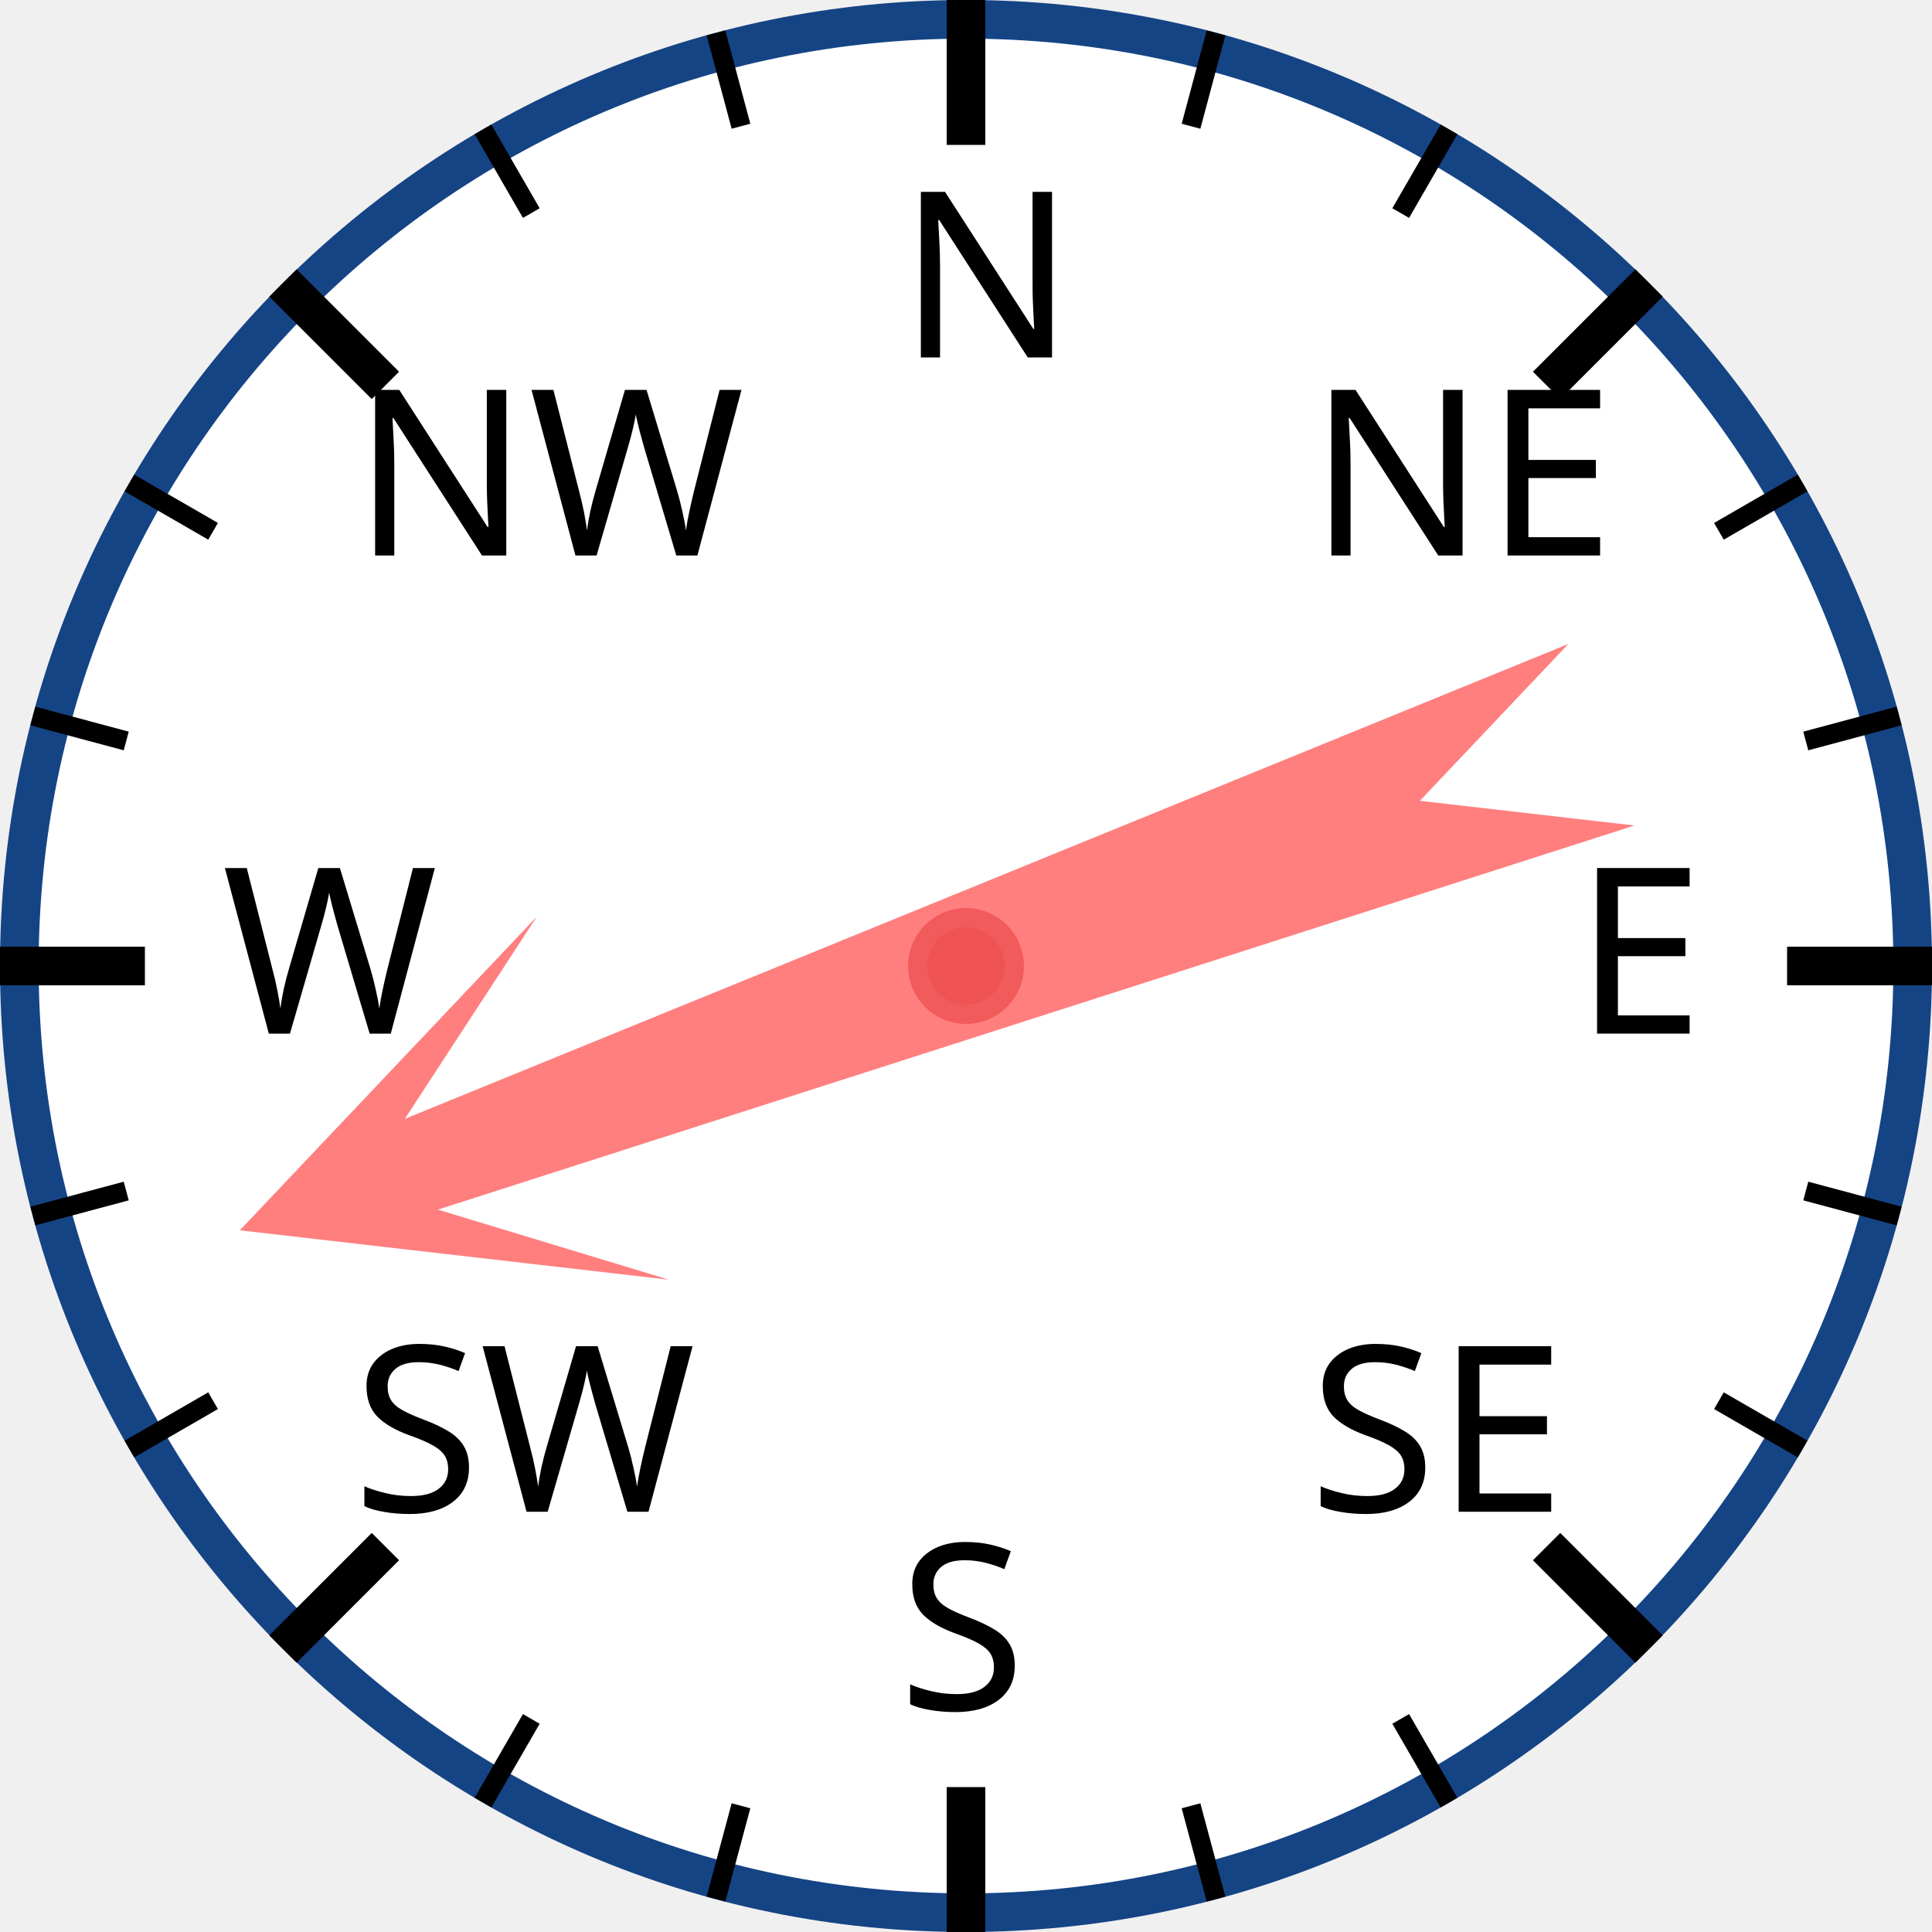
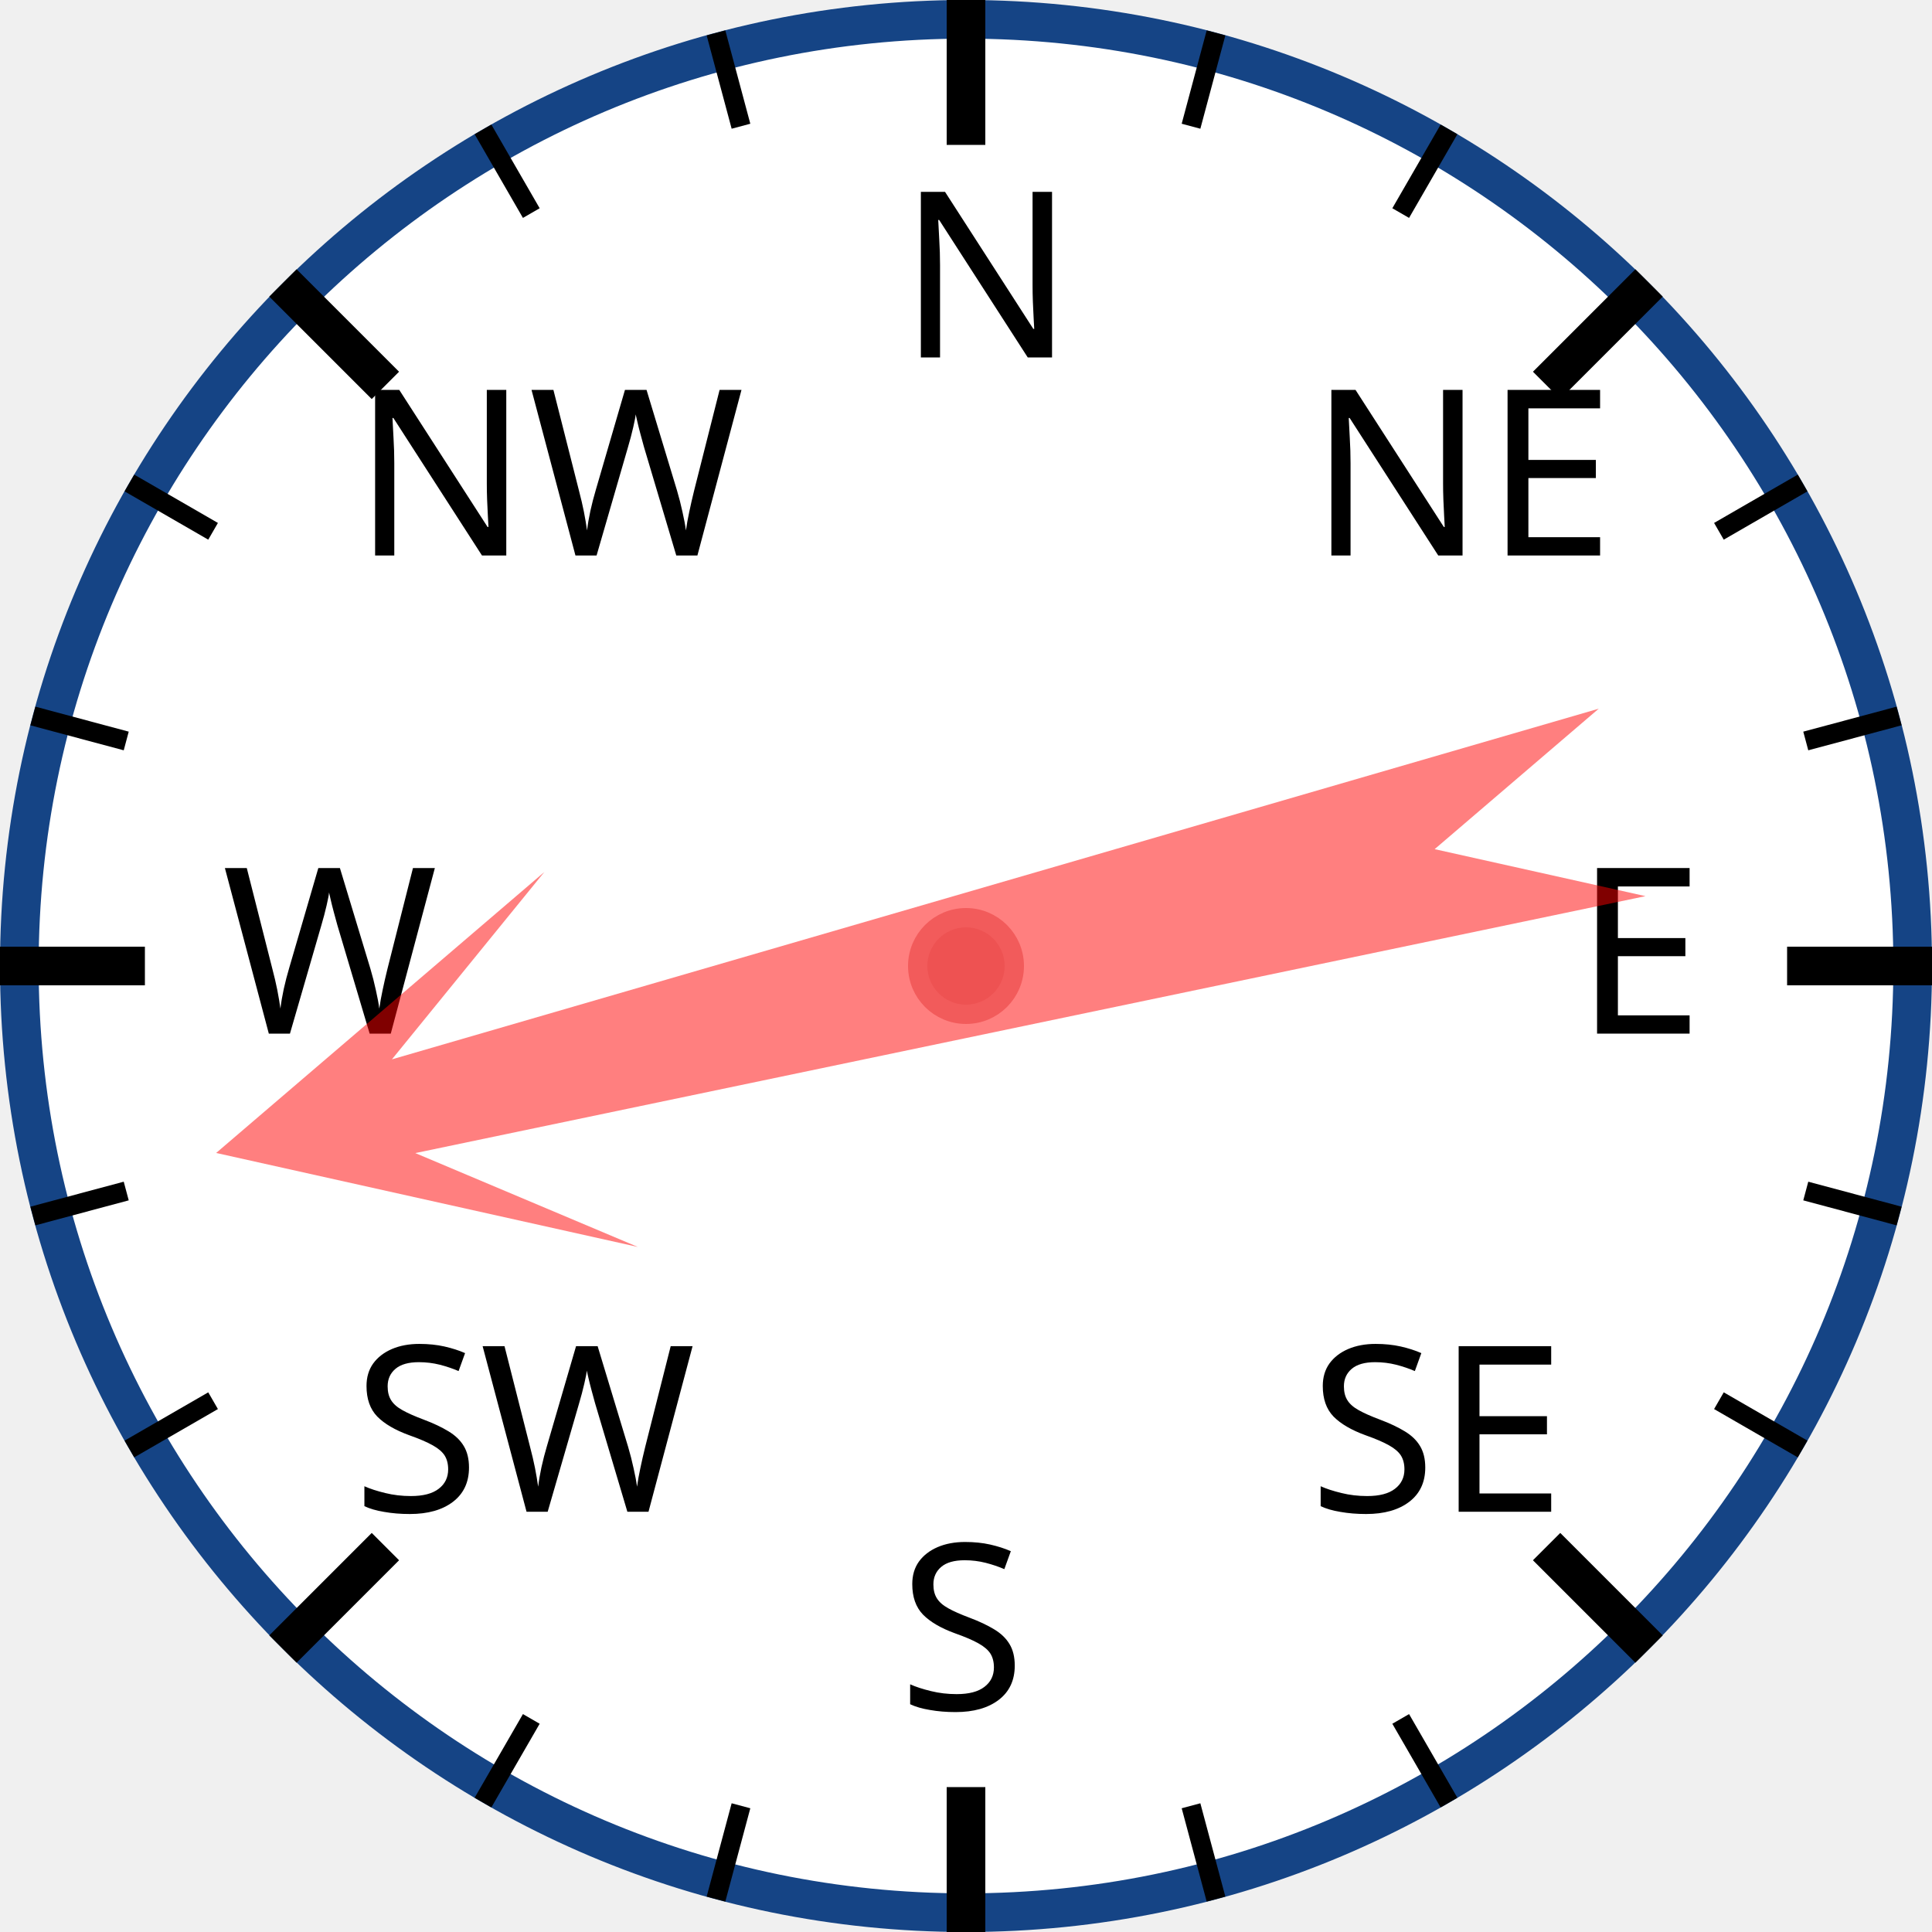
<svg xmlns="http://www.w3.org/2000/svg" width="120px" height="120px" viewBox="0 0 200 200">
  <circle cx="100" cy="100" r="98" style="fill: white; stroke: #154485; stroke-width: 4;" />
  <text x="93.0" y="37.0" style="font-family: sans-serif; font-size: 18pt;">N</text>
  <line x1="100.0" y1="0.0" x2="100.0" y2="15.0" style="stroke: black; stroke-width: 4;" />
  <line x1="74.118" y1="3.407" x2="76.706" y2="13.067" style="stroke: black; stroke-width: 2;" />
  <line x1="50" y1="13.397" x2="55" y2="22.058" style="stroke: black; stroke-width: 2;" />
  <text x="36.503" y="57.503" style="font-family: sans-serif; font-size: 18pt;">NW</text>
  <line x1="29.289" y1="29.289" x2="39.896" y2="39.896" style="stroke: black; stroke-width: 4;" />
  <line x1="13.397" y1="50" x2="22.058" y2="55" style="stroke: black; stroke-width: 2;" />
  <line x1="3.407" y1="74.118" x2="13.067" y2="76.706" style="stroke: black; stroke-width: 2;" />
  <text x="23.0" y="107.0" style="font-family: sans-serif; font-size: 18pt;">W</text>
  <line x1="0.0" y1="100.0" x2="15.0" y2="100.0" style="stroke: black; stroke-width: 4;" />
  <line x1="3.407" y1="125.882" x2="13.067" y2="123.294" style="stroke: black; stroke-width: 2;" />
  <line x1="13.397" y1="150" x2="22.058" y2="145" style="stroke: black; stroke-width: 2;" />
  <text x="36.503" y="156.497" style="font-family: sans-serif; font-size: 18pt;">SW</text>
  <line x1="29.289" y1="170.711" x2="39.896" y2="160.104" style="stroke: black; stroke-width: 4;" />
  <line x1="50" y1="186.603" x2="55" y2="177.942" style="stroke: black; stroke-width: 2;" />
  <line x1="74.118" y1="196.593" x2="76.706" y2="186.933" style="stroke: black; stroke-width: 2;" />
  <text x="93" y="177.0" style="font-family: sans-serif; font-size: 18pt;">S</text>
  <line x1="100" y1="200.0" x2="100" y2="185.0" style="stroke: black; stroke-width: 4;" />
  <line x1="125.882" y1="196.593" x2="123.294" y2="186.933" style="stroke: black; stroke-width: 2;" />
  <line x1="150.0" y1="186.603" x2="145.0" y2="177.942" style="stroke: black; stroke-width: 2;" />
  <text x="135.497" y="156.497" style="font-family: sans-serif; font-size: 18pt;">SE</text>
  <line x1="170.711" y1="170.711" x2="160.104" y2="160.104" style="stroke: black; stroke-width: 4;" />
  <line x1="186.603" y1="150" x2="177.942" y2="145" style="stroke: black; stroke-width: 2;" />
  <line x1="196.593" y1="125.882" x2="186.933" y2="123.294" style="stroke: black; stroke-width: 2;" />
  <text x="163.0" y="107" style="font-family: sans-serif; font-size: 18pt;">E</text>
  <line x1="200.0" y1="100" x2="185.0" y2="100" style="stroke: black; stroke-width: 4;" />
  <line x1="196.593" y1="74.118" x2="186.933" y2="76.706" style="stroke: black; stroke-width: 2;" />
  <line x1="186.603" y1="50" x2="177.942" y2="55" style="stroke: black; stroke-width: 2;" />
  <text x="135.497" y="57.503" style="font-family: sans-serif; font-size: 18pt;">NE</text>
  <line x1="170.711" y1="29.289" x2="160.104" y2="39.896" style="stroke: black; stroke-width: 4;" />
  <line x1="150" y1="13.397" x2="145" y2="22.058" style="stroke: black; stroke-width: 2;" />
  <line x1="125.882" y1="3.407" x2="123.294" y2="13.067" style="stroke: black; stroke-width: 2;" />
-   <polygon points="100 20 120 60 105 40 110 170 100 150 90 170 95 40 80 60" style="fill: red; fill-opacity: 0.5;" transform="rotate(250,100,100)" />
+   <polygon points="100 20 120 60 105 40 110 170 100 150 90 170 95 40 80 60" style="fill: red; fill-opacity: 0.5;" transform="rotate(256,100,100)" />
  <circle cx="100" cy="100" r="5" style="fill: #EE5252; stroke: #F25B5B; stroke-width: 2;" />
</svg>
